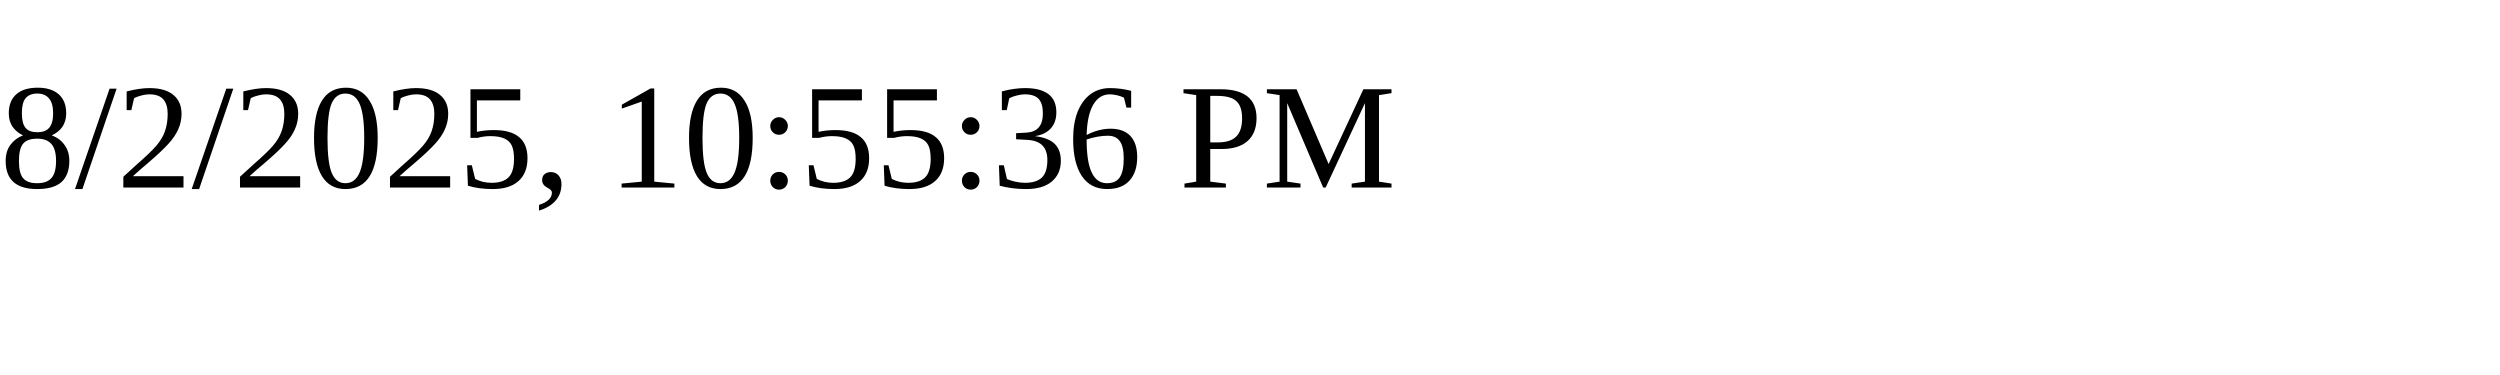
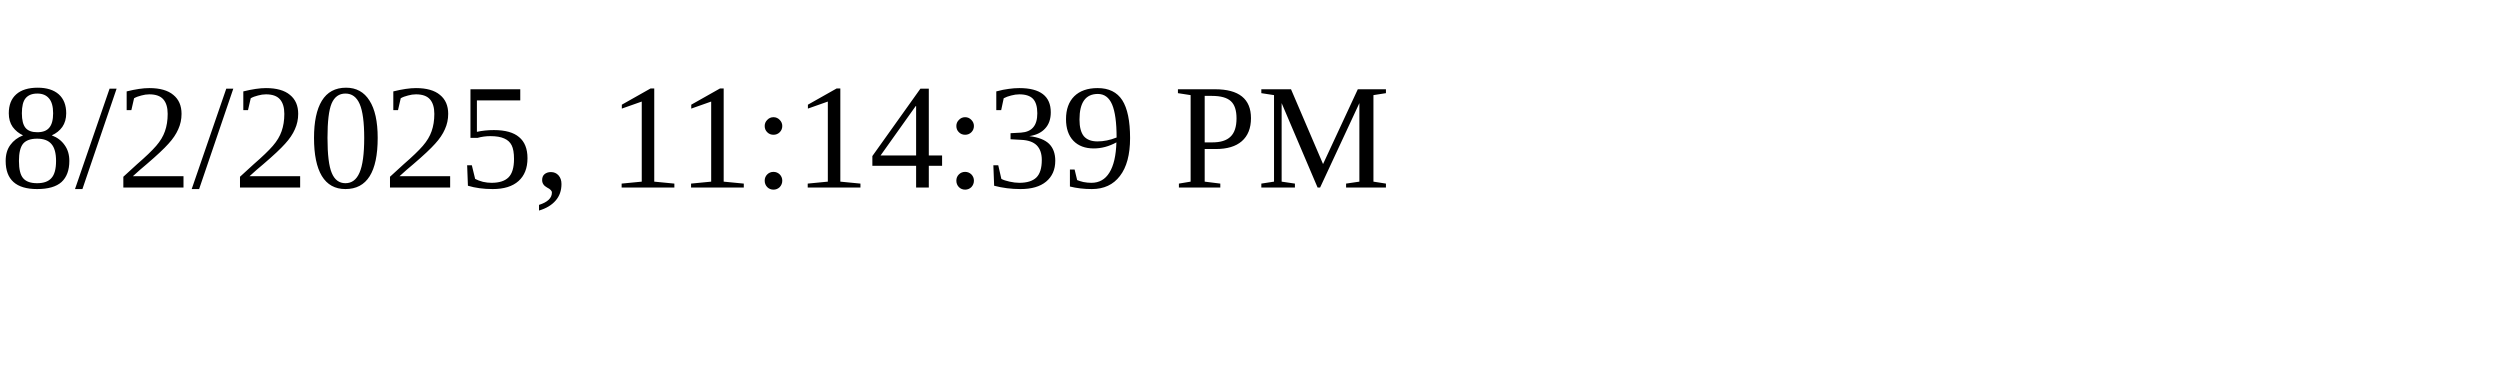
<svg xmlns="http://www.w3.org/2000/svg" height="30" width="200">
-   <text x="0" y="15">8/2/2025, 10:55:36 PM</text>
+   <text x="0" y="15">8/2/2025, 11:14:39 PM</text>
</svg>
